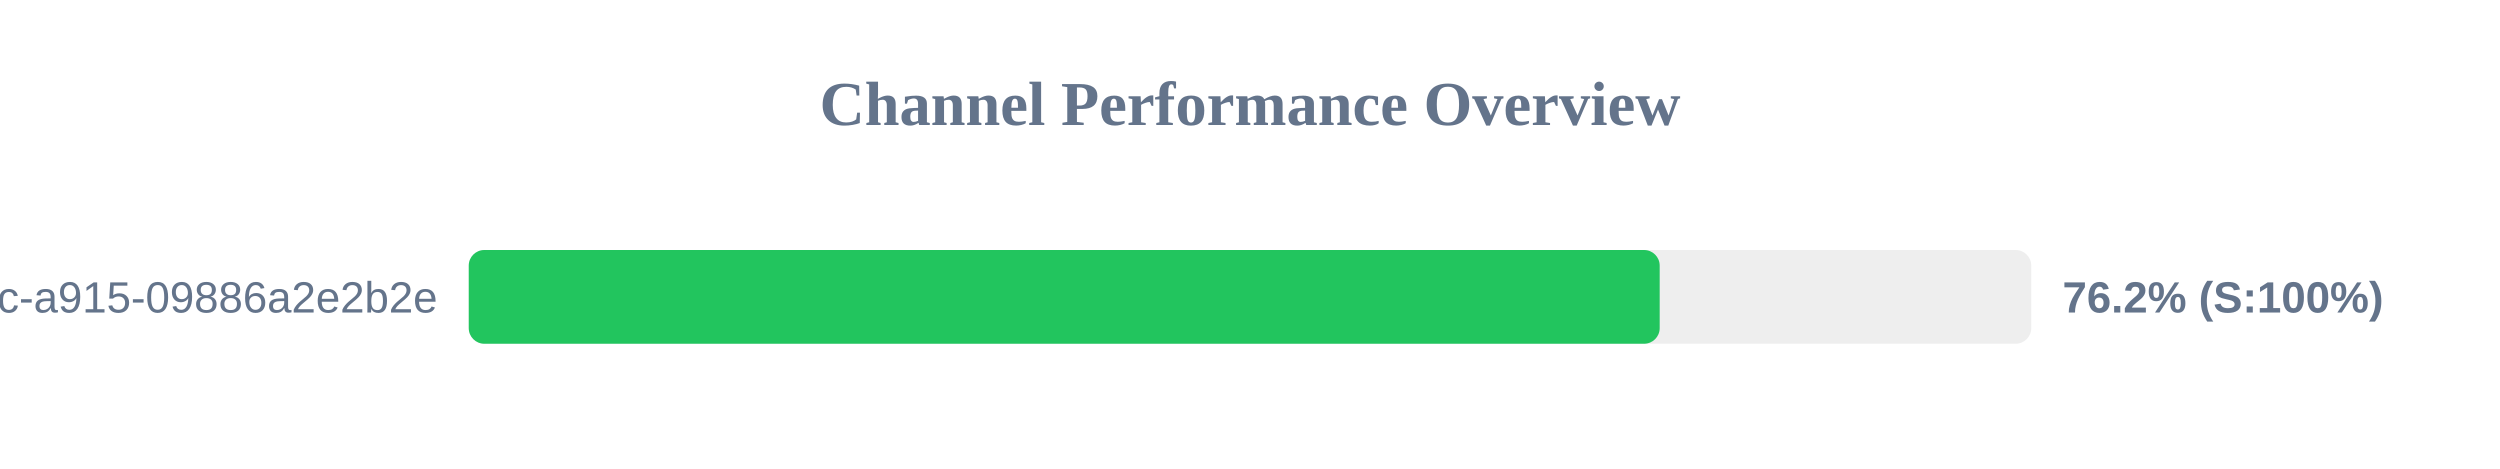
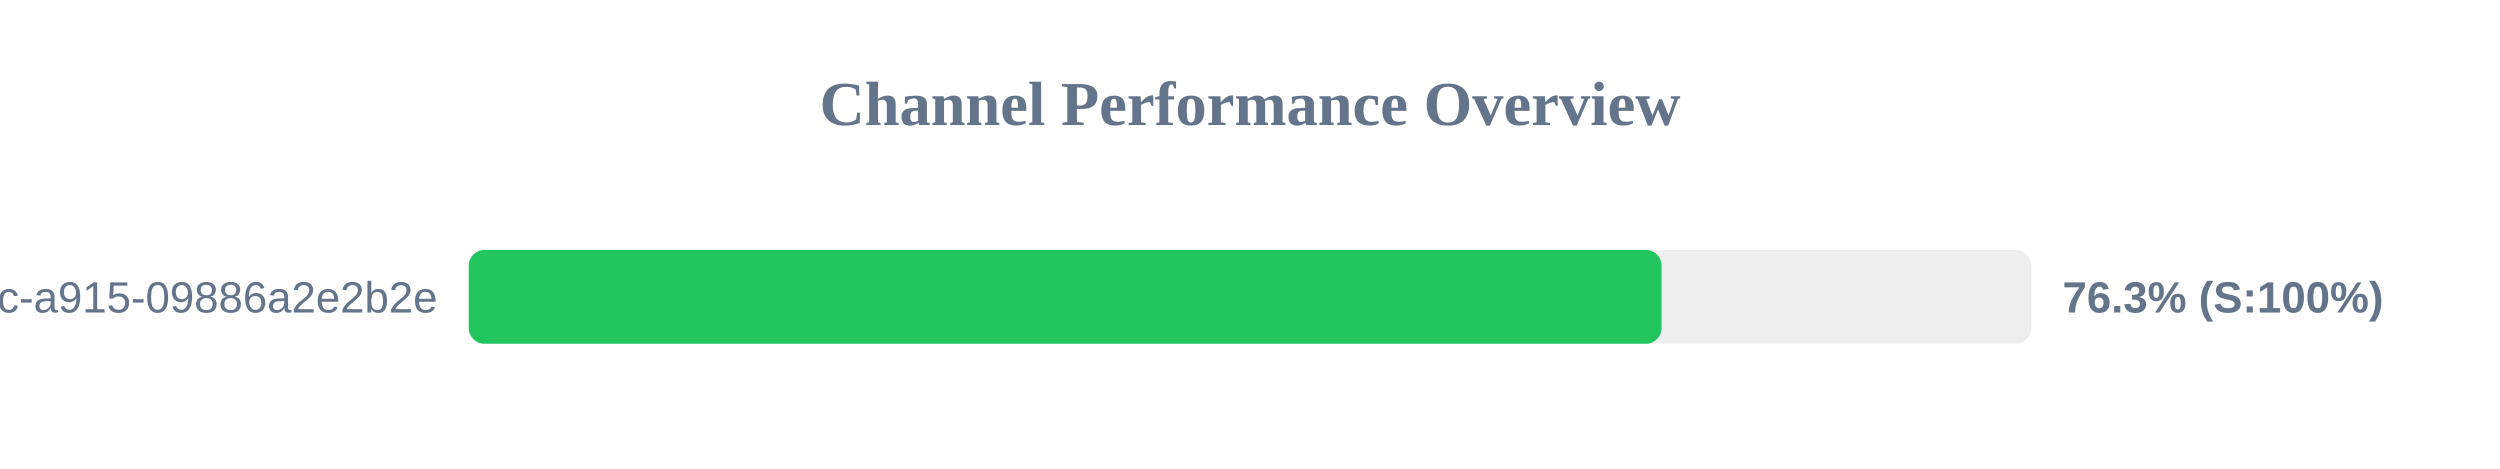
<svg xmlns="http://www.w3.org/2000/svg" width="800" height="150" version="1.1">
  <style>
        .row { font: 14px Arial; fill: #64748b; }
        .score { font: bold 14px Arial; fill: #64748b; }
    </style>
  <text x="400" y="40" text-anchor="middle" font-size="20px" font-weight="bold" fill="#64748b">Channel Performance Overview</text>
  <rect x="150" y="80" width="500" height="30" fill="#eee" rx="5" />
-   <rect x="150" y="80" width="381.1" height="30" fill="#22c55e" rx="5" />
+   <rect x="150" y="80" width="381.7" height="30" fill="#22c55e" rx="5" />
  <text x="140" y="100" text-anchor="end" class="row">?uuid=52816135-d3bc-46bc-a915-09886a2e2b2e</text>
-   <text x="660" y="100" text-anchor="start" class="score">76.2% (S:100%)</text>
+   <text x="660" y="100" text-anchor="start" class="score">76.3% (S:100%)</text>
</svg>
